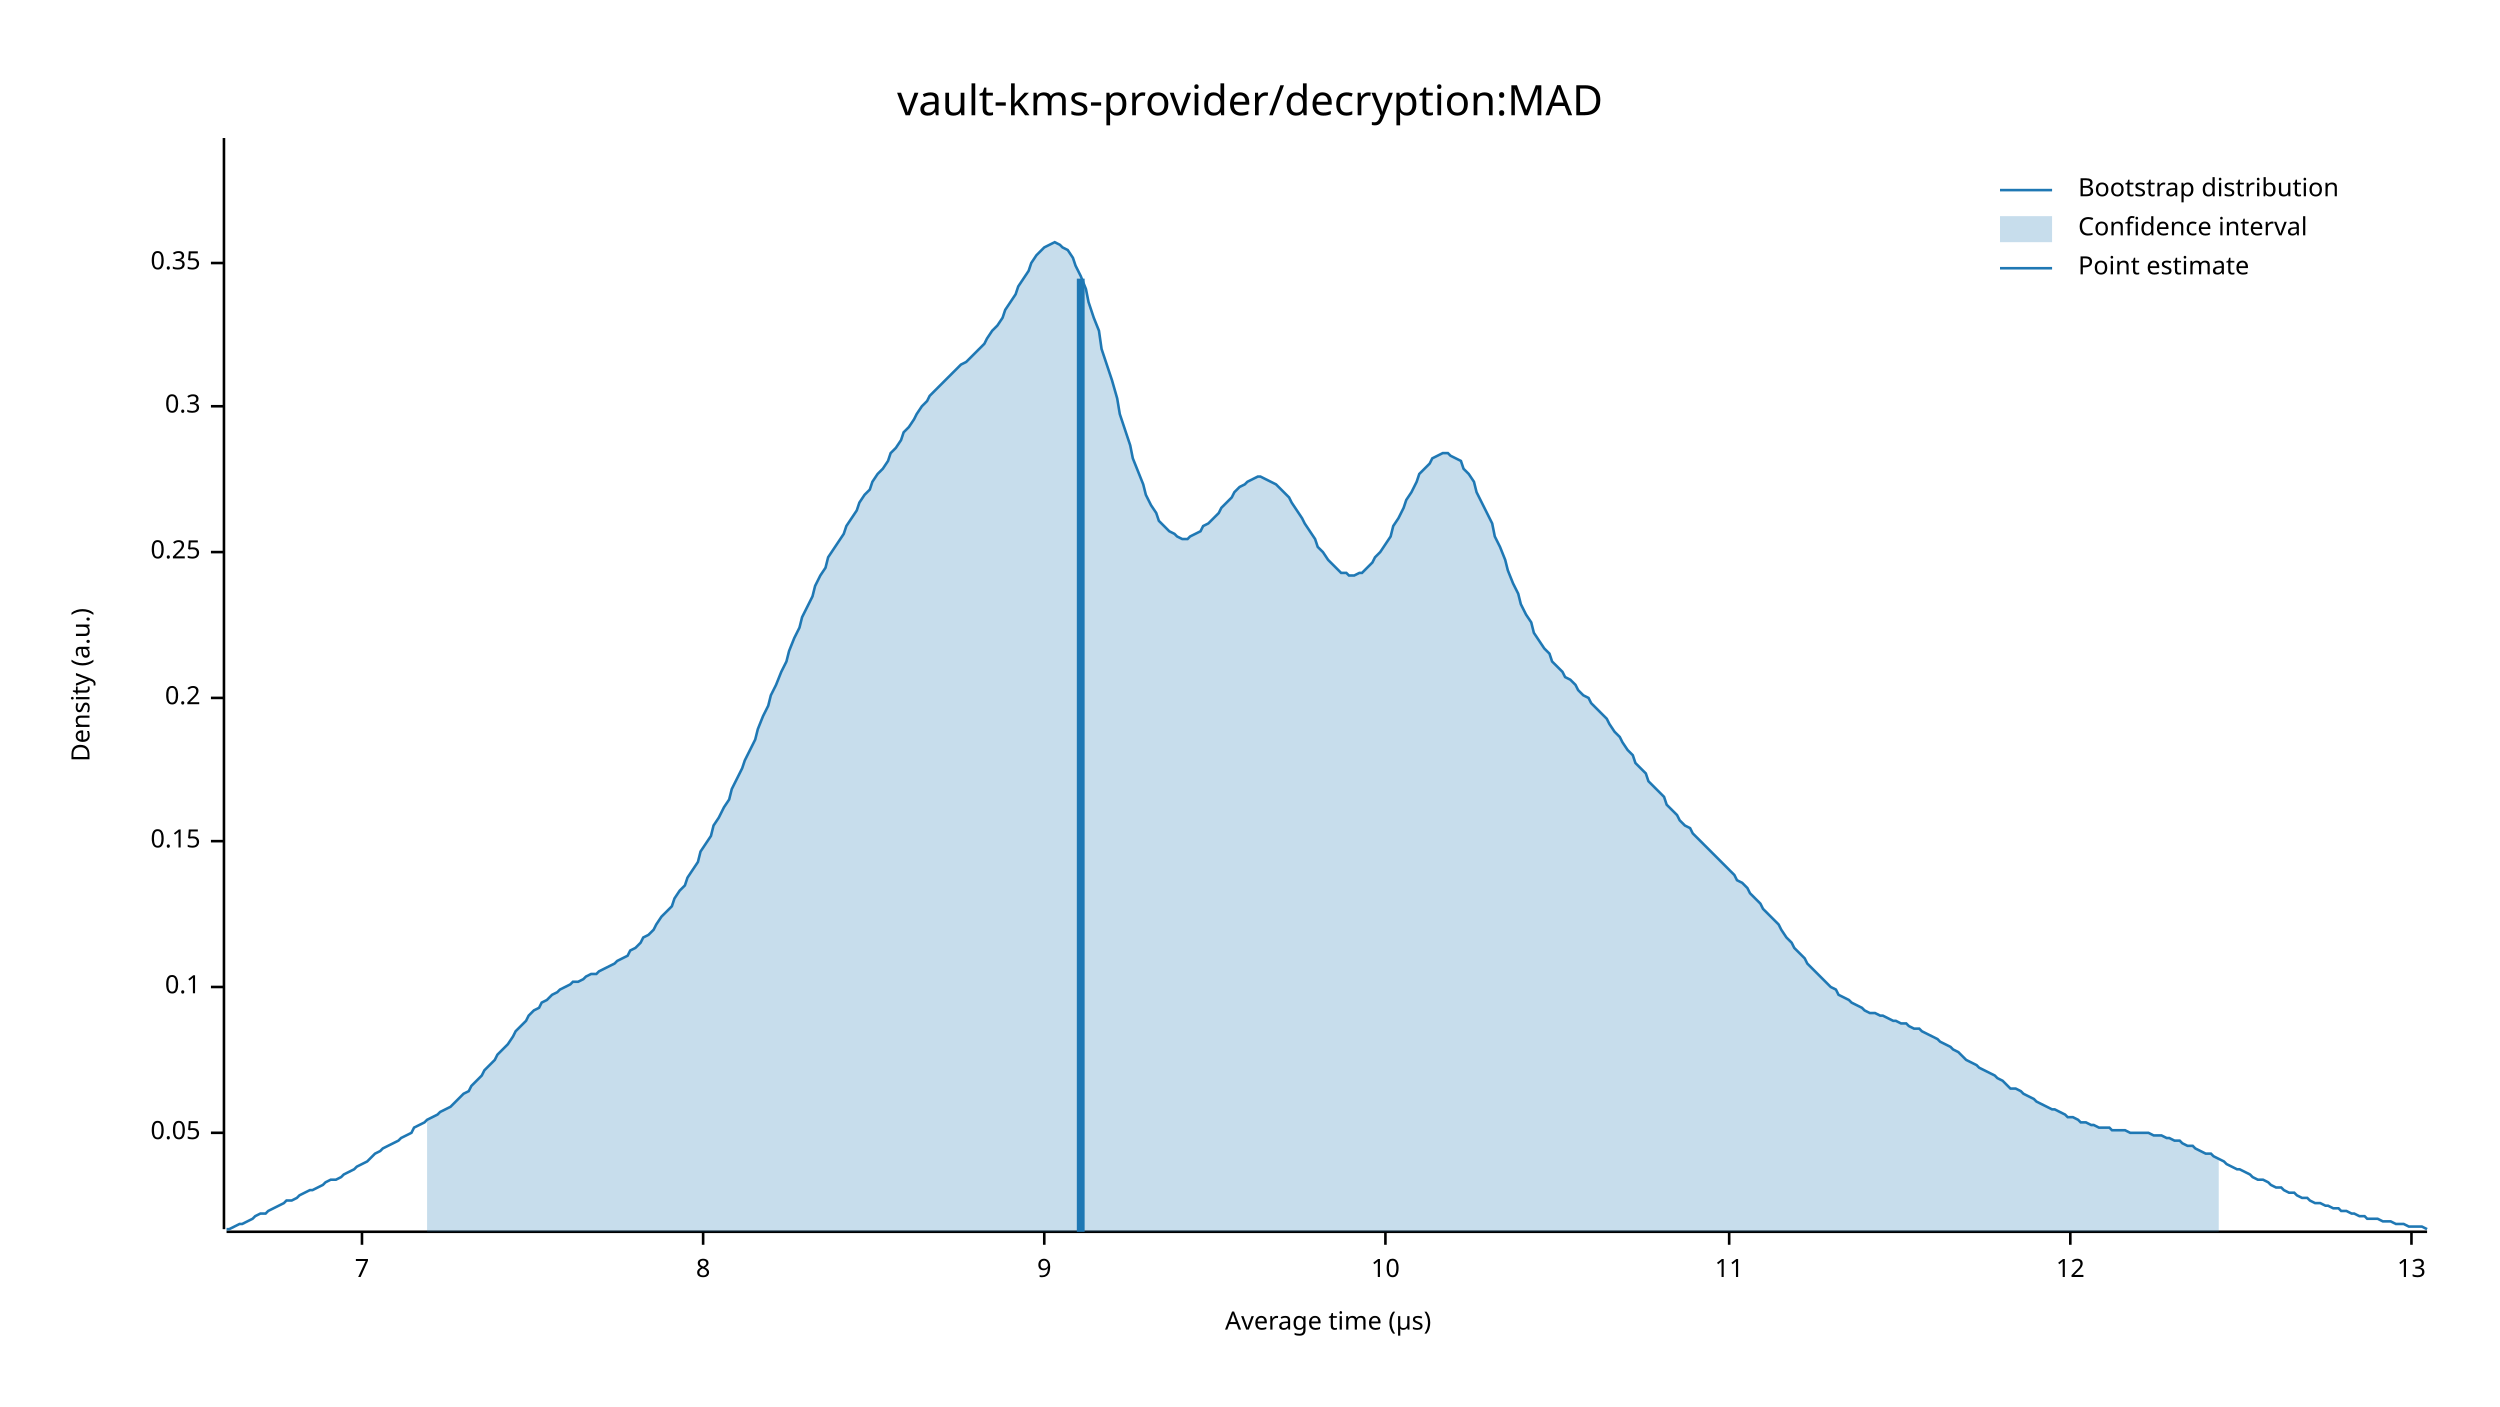
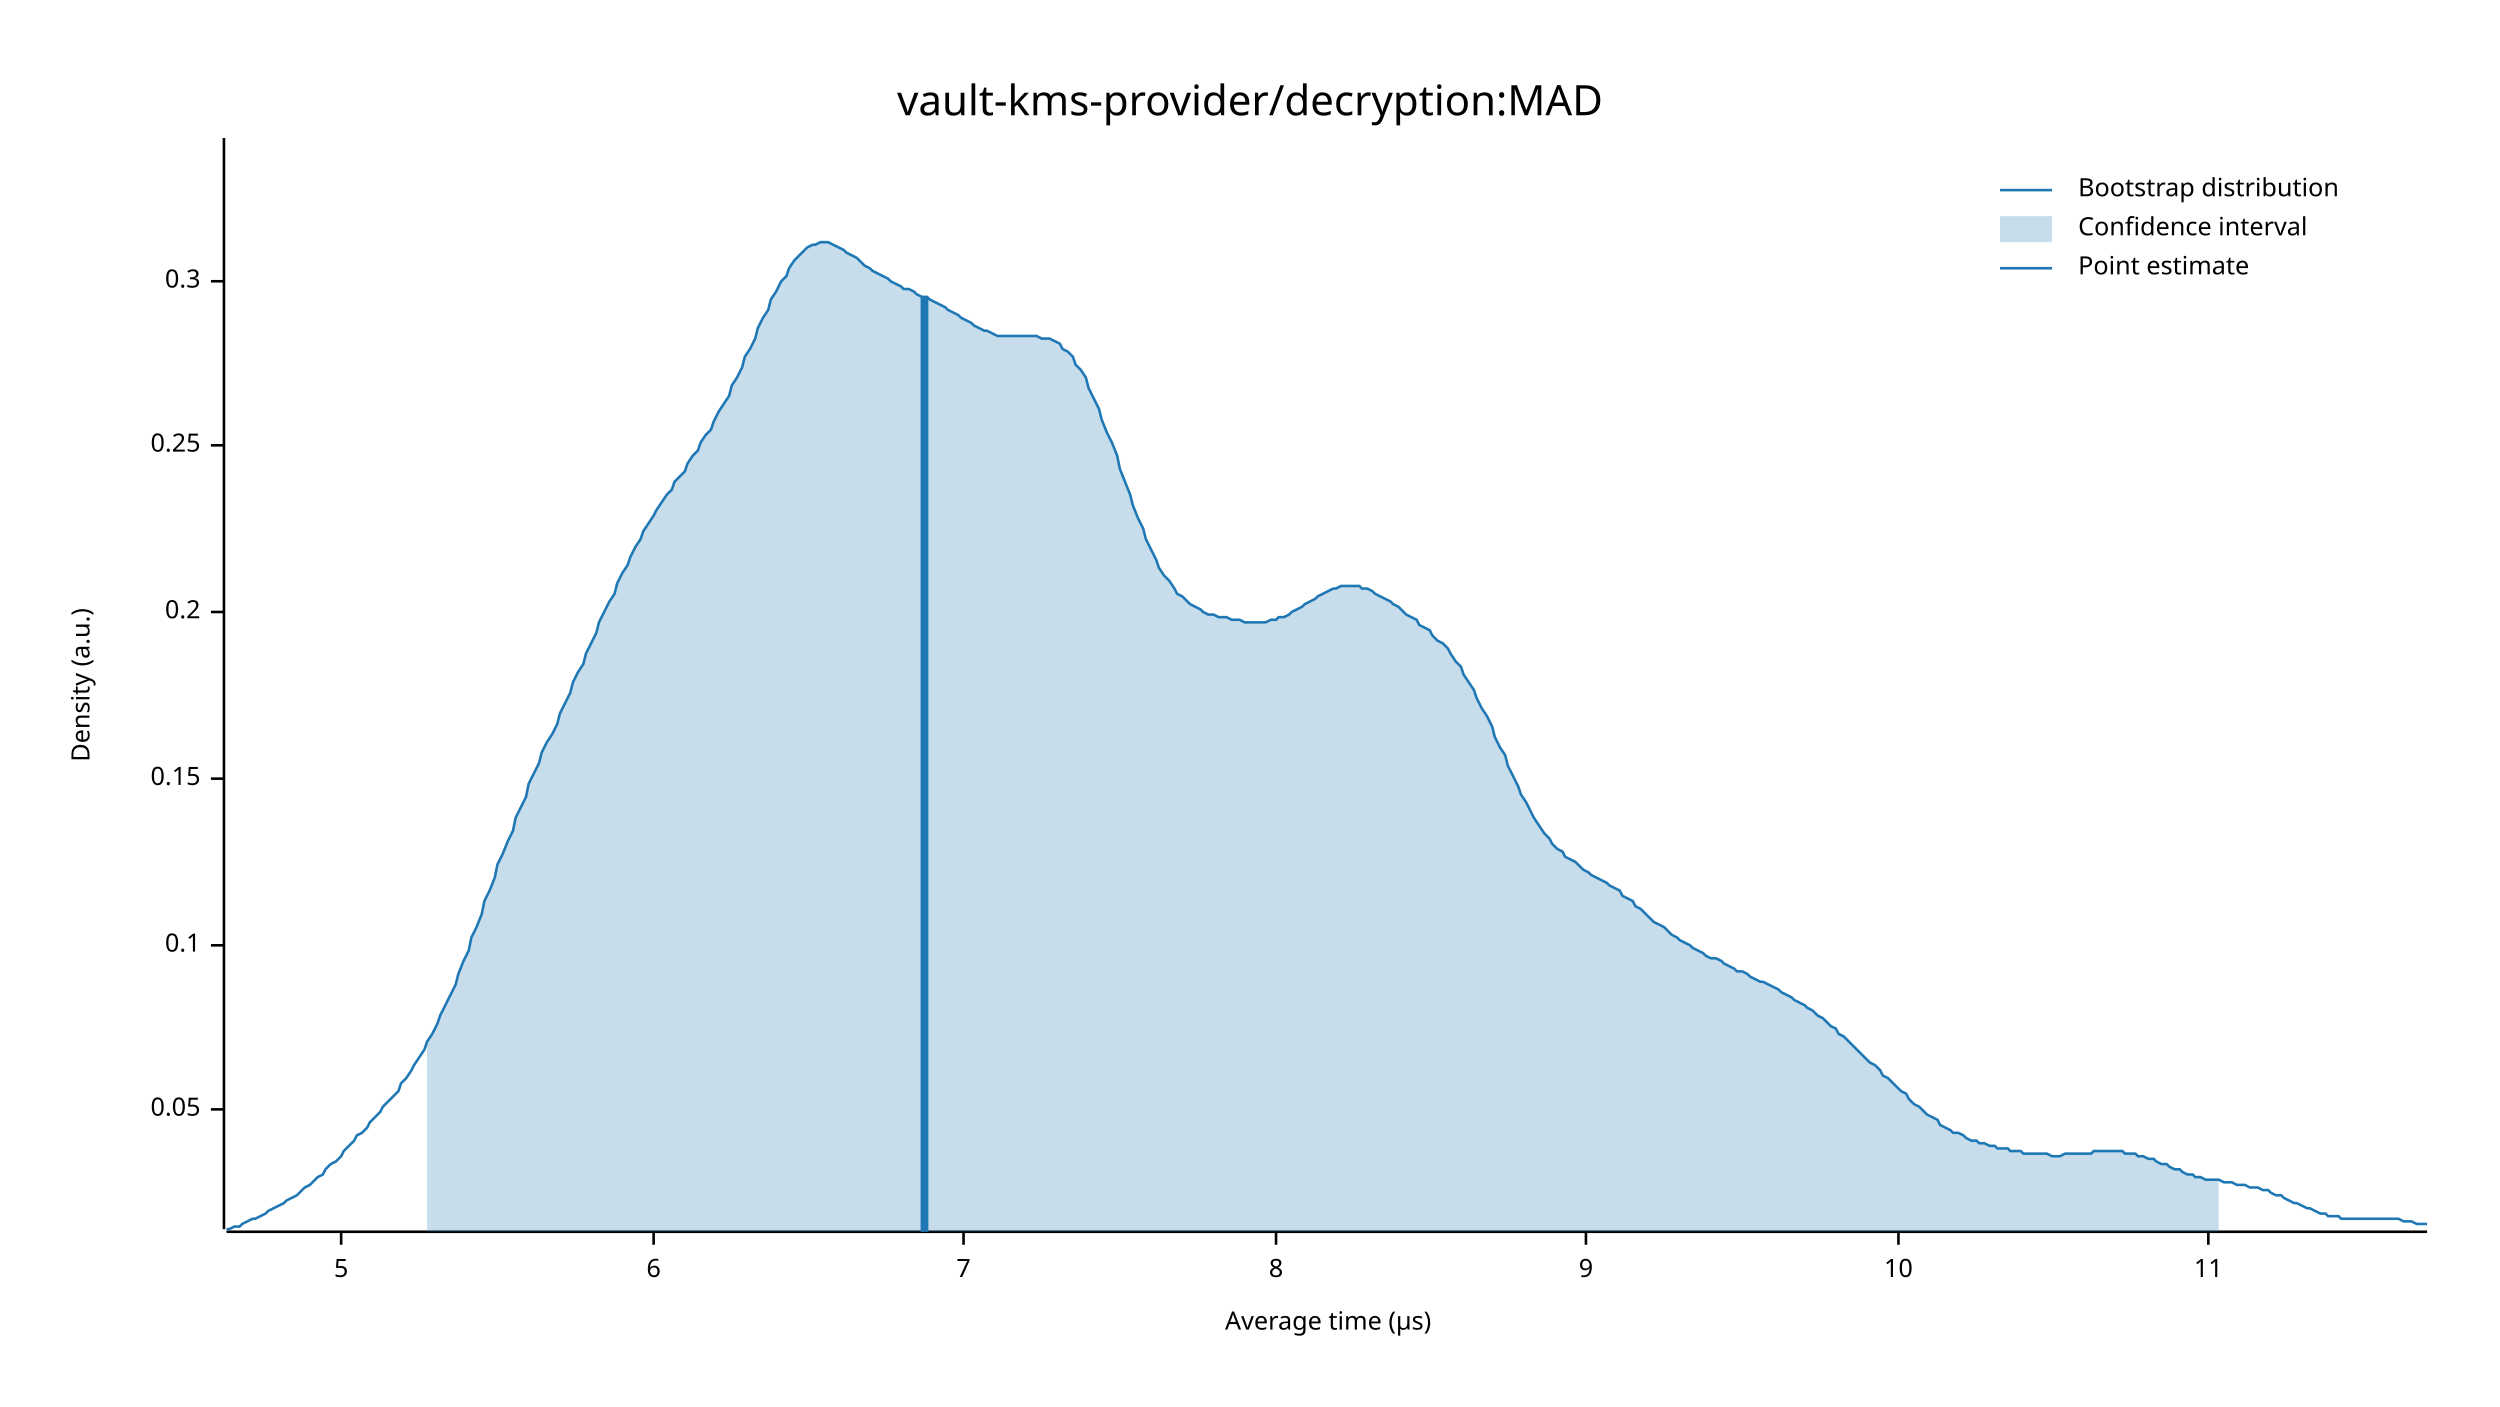
<svg xmlns="http://www.w3.org/2000/svg" width="960" height="540" viewBox="0 0 960 540">
  <text x="480" y="32" dy="0.76em" text-anchor="middle" font-family="sans-serif" font-size="16.129" opacity="1" fill="#000000">
vault-kms-provider/decryption:MAD
</text>
  <text x="27" y="263" dy="0.76em" text-anchor="middle" font-family="sans-serif" font-size="9.677" opacity="1" fill="#000000" transform="rotate(270, 27, 263)">
Density (a.u.)
</text>
  <text x="510" y="513" dy="-0.5ex" text-anchor="middle" font-family="sans-serif" font-size="9.677" opacity="1" fill="#000000">
Average time (µs)
</text>
  <polyline fill="none" opacity="1" stroke="#000000" stroke-width="1" points="86,53 86,472 " />
-   <text x="77" y="435" dy="0.5ex" text-anchor="end" font-family="sans-serif" font-size="9.677" opacity="1" fill="#000000">
+   <text x="77" y="426" dy="0.5ex" text-anchor="end" font-family="sans-serif" font-size="9.677" opacity="1" fill="#000000">
0.05
</text>
-   <polyline fill="none" opacity="1" stroke="#000000" stroke-width="1" points="81,435 86,435 " />
-   <text x="77" y="379" dy="0.5ex" text-anchor="end" font-family="sans-serif" font-size="9.677" opacity="1" fill="#000000">
+   <polyline fill="none" opacity="1" stroke="#000000" stroke-width="1" points="81,426 86,426 " />
+   <text x="77" y="363" dy="0.5ex" text-anchor="end" font-family="sans-serif" font-size="9.677" opacity="1" fill="#000000">
0.1
</text>
-   <polyline fill="none" opacity="1" stroke="#000000" stroke-width="1" points="81,379 86,379 " />
-   <text x="77" y="323" dy="0.5ex" text-anchor="end" font-family="sans-serif" font-size="9.677" opacity="1" fill="#000000">
+   <polyline fill="none" opacity="1" stroke="#000000" stroke-width="1" points="81,363 86,363 " />
+   <text x="77" y="299" dy="0.5ex" text-anchor="end" font-family="sans-serif" font-size="9.677" opacity="1" fill="#000000">
0.15
</text>
-   <polyline fill="none" opacity="1" stroke="#000000" stroke-width="1" points="81,323 86,323 " />
-   <text x="77" y="268" dy="0.5ex" text-anchor="end" font-family="sans-serif" font-size="9.677" opacity="1" fill="#000000">
+   <polyline fill="none" opacity="1" stroke="#000000" stroke-width="1" points="81,299 86,299 " />
+   <text x="77" y="235" dy="0.5ex" text-anchor="end" font-family="sans-serif" font-size="9.677" opacity="1" fill="#000000">
0.2
</text>
-   <polyline fill="none" opacity="1" stroke="#000000" stroke-width="1" points="81,268 86,268 " />
-   <text x="77" y="212" dy="0.5ex" text-anchor="end" font-family="sans-serif" font-size="9.677" opacity="1" fill="#000000">
+   <polyline fill="none" opacity="1" stroke="#000000" stroke-width="1" points="81,235 86,235 " />
+   <text x="77" y="171" dy="0.5ex" text-anchor="end" font-family="sans-serif" font-size="9.677" opacity="1" fill="#000000">
0.25
</text>
-   <polyline fill="none" opacity="1" stroke="#000000" stroke-width="1" points="81,212 86,212 " />
-   <text x="77" y="156" dy="0.5ex" text-anchor="end" font-family="sans-serif" font-size="9.677" opacity="1" fill="#000000">
+   <polyline fill="none" opacity="1" stroke="#000000" stroke-width="1" points="81,171 86,171 " />
+   <text x="77" y="108" dy="0.5ex" text-anchor="end" font-family="sans-serif" font-size="9.677" opacity="1" fill="#000000">
0.3
</text>
-   <polyline fill="none" opacity="1" stroke="#000000" stroke-width="1" points="81,156 86,156 " />
-   <text x="77" y="101" dy="0.5ex" text-anchor="end" font-family="sans-serif" font-size="9.677" opacity="1" fill="#000000">
- 0.35
+   <polyline fill="none" opacity="1" stroke="#000000" stroke-width="1" points="81,108 86,108 " />
+   <polyline fill="none" opacity="1" stroke="#000000" stroke-width="1" points="87,473 932,473 " />
+   <text x="131" y="483" dy="0.76em" text-anchor="middle" font-family="sans-serif" font-size="9.677" opacity="1" fill="#000000">
+ 5
</text>
-   <polyline fill="none" opacity="1" stroke="#000000" stroke-width="1" points="81,101 86,101 " />
-   <polyline fill="none" opacity="1" stroke="#000000" stroke-width="1" points="87,473 932,473 " />
-   <text x="139" y="483" dy="0.76em" text-anchor="middle" font-family="sans-serif" font-size="9.677" opacity="1" fill="#000000">
+   <polyline fill="none" opacity="1" stroke="#000000" stroke-width="1" points="131,473 131,478 " />
+   <text x="251" y="483" dy="0.76em" text-anchor="middle" font-family="sans-serif" font-size="9.677" opacity="1" fill="#000000">
+ 6
+ </text>
+   <polyline fill="none" opacity="1" stroke="#000000" stroke-width="1" points="251,473 251,478 " />
+   <text x="370" y="483" dy="0.76em" text-anchor="middle" font-family="sans-serif" font-size="9.677" opacity="1" fill="#000000">
7
</text>
-   <polyline fill="none" opacity="1" stroke="#000000" stroke-width="1" points="139,473 139,478 " />
-   <text x="270" y="483" dy="0.76em" text-anchor="middle" font-family="sans-serif" font-size="9.677" opacity="1" fill="#000000">
+   <polyline fill="none" opacity="1" stroke="#000000" stroke-width="1" points="370,473 370,478 " />
+   <text x="490" y="483" dy="0.76em" text-anchor="middle" font-family="sans-serif" font-size="9.677" opacity="1" fill="#000000">
8
</text>
-   <polyline fill="none" opacity="1" stroke="#000000" stroke-width="1" points="270,473 270,478 " />
-   <text x="401" y="483" dy="0.76em" text-anchor="middle" font-family="sans-serif" font-size="9.677" opacity="1" fill="#000000">
+   <polyline fill="none" opacity="1" stroke="#000000" stroke-width="1" points="490,473 490,478 " />
+   <text x="609" y="483" dy="0.76em" text-anchor="middle" font-family="sans-serif" font-size="9.677" opacity="1" fill="#000000">
9
</text>
-   <polyline fill="none" opacity="1" stroke="#000000" stroke-width="1" points="401,473 401,478 " />
-   <text x="532" y="483" dy="0.76em" text-anchor="middle" font-family="sans-serif" font-size="9.677" opacity="1" fill="#000000">
+   <polyline fill="none" opacity="1" stroke="#000000" stroke-width="1" points="609,473 609,478 " />
+   <text x="729" y="483" dy="0.76em" text-anchor="middle" font-family="sans-serif" font-size="9.677" opacity="1" fill="#000000">
10
</text>
-   <polyline fill="none" opacity="1" stroke="#000000" stroke-width="1" points="532,473 532,478 " />
-   <text x="664" y="483" dy="0.76em" text-anchor="middle" font-family="sans-serif" font-size="9.677" opacity="1" fill="#000000">
+   <polyline fill="none" opacity="1" stroke="#000000" stroke-width="1" points="729,473 729,478 " />
+   <text x="848" y="483" dy="0.76em" text-anchor="middle" font-family="sans-serif" font-size="9.677" opacity="1" fill="#000000">
11
</text>
-   <polyline fill="none" opacity="1" stroke="#000000" stroke-width="1" points="664,473 664,478 " />
-   <text x="795" y="483" dy="0.76em" text-anchor="middle" font-family="sans-serif" font-size="9.677" opacity="1" fill="#000000">
- 12
- </text>
-   <polyline fill="none" opacity="1" stroke="#000000" stroke-width="1" points="795,473 795,478 " />
-   <text x="926" y="483" dy="0.76em" text-anchor="middle" font-family="sans-serif" font-size="9.677" opacity="1" fill="#000000">
- 13
- </text>
-   <polyline fill="none" opacity="1" stroke="#000000" stroke-width="1" points="926,473 926,478 " />
-   <polyline fill="none" opacity="1" stroke="#1F78B4" stroke-width="1" points="87,472 88,472 90,471 92,470 93,470 95,469 97,468 98,467 100,466 102,466 103,465 105,464 107,463 109,462 110,461 112,461 114,460 115,459 117,458 119,457 120,457 122,456 124,455 125,454 127,453 129,453 131,452 132,451 134,450 136,449 137,448 139,447 141,446 142,445 144,443 146,442 147,441 149,440 151,439 153,438 154,437 156,436 158,435 159,433 161,432 163,431 164,430 166,429 168,428 169,427 171,426 173,425 175,423 176,422 178,420 180,419 181,417 183,415 185,413 186,411 188,409 190,407 191,405 193,403 195,401 197,398 198,396 200,394 202,392 203,390 205,388 207,387 208,385 210,384 212,382 214,381 215,380 217,379 219,378 220,377 222,377 224,376 225,375 227,374 229,374 230,373 232,372 234,371 236,370 237,369 239,368 241,367 242,365 244,364 246,362 247,360 249,359 251,357 252,355 254,352 256,350 258,348 259,345 261,342 263,340 264,337 266,334 268,331 269,327 271,324 273,321 274,317 276,314 278,310 280,307 281,303 283,299 285,295 286,292 288,288 290,284 291,280 293,275 295,271 296,267 298,263 300,258 302,254 303,250 305,245 307,241 308,237 310,233 312,229 313,225 315,221 317,218 318,214 320,211 322,208 324,205 325,202 327,199 329,196 330,193 332,190 334,188 335,185 337,182 339,180 341,177 342,174 344,172 346,169 347,166 349,164 351,161 352,159 354,156 356,154 357,152 359,150 361,148 363,146 364,145 366,143 368,141 369,140 371,139 373,137 374,136 376,134 378,132 379,130 381,127 383,125 385,122 386,119 388,116 390,113 391,110 393,107 395,104 396,101 398,98 400,96 401,95 403,94 405,93 407,94 408,95 410,96 412,99 413,102 415,106 417,111 418,116 420,122 422,127 423,134 425,140 427,146 429,153 430,159 432,165 434,171 435,176 437,181 439,186 440,190 442,194 444,197 445,200 447,202 449,204 451,205 452,206 454,207 456,207 457,206 459,205 461,204 462,202 464,201 466,199 468,197 469,195 471,193 473,191 474,189 476,187 478,186 479,185 481,184 483,183 484,183 486,184 488,185 490,186 491,187 493,189 495,191 496,193 498,196 500,199 501,201 503,204 505,207 506,210 508,212 510,215 512,217 513,218 515,220 517,220 518,221 520,221 522,220 523,220 525,218 527,216 528,214 530,212 532,209 534,206 535,202 537,199 539,195 540,192 542,189 544,185 545,182 547,180 549,178 550,176 552,175 554,174 556,174 557,175 559,176 561,177 562,180 564,182 566,185 567,189 569,193 571,197 573,201 574,206 576,210 578,215 579,219 581,224 583,228 584,232 586,236 588,239 589,243 591,246 593,249 595,251 596,254 598,256 600,258 601,260 603,261 605,263 606,265 608,267 610,268 611,270 613,272 615,274 617,276 618,278 620,281 622,283 623,285 625,288 627,290 628,293 630,295 632,297 633,300 635,302 637,304 639,306 640,309 642,311 644,313 645,315 647,317 649,318 650,320 652,322 654,324 655,325 657,327 659,329 661,331 662,332 664,334 666,336 667,338 669,339 671,341 672,343 674,345 676,347 677,349 679,351 681,353 683,355 684,357 686,360 688,362 689,364 691,366 693,368 694,370 696,372 698,374 700,376 701,377 703,379 705,380 706,382 708,383 710,384 711,385 713,386 715,387 716,388 718,389 720,389 722,390 723,390 725,391 727,392 728,392 730,393 732,393 733,394 735,395 737,395 738,396 740,397 742,398 744,399 745,400 747,401 749,402 750,403 752,404 754,406 755,407 757,408 759,409 760,410 762,411 764,412 766,413 767,414 769,415 771,417 772,418 774,418 776,419 777,420 779,421 781,422 782,423 784,424 786,425 788,426 789,426 791,427 793,428 794,429 796,429 798,430 799,431 801,431 803,432 804,432 806,433 808,433 810,433 811,434 813,434 815,434 816,434 818,435 820,435 821,435 823,435 825,435 827,436 828,436 830,436 832,437 833,437 835,438 837,438 838,439 840,440 842,440 843,441 845,442 847,443 849,443 850,444 852,445 854,446 855,447 857,448 859,449 860,449 862,450 864,451 865,452 867,453 869,453 871,454 872,455 874,456 876,456 877,457 879,458 881,458 882,459 884,460 886,460 887,461 889,462 891,462 893,463 894,463 896,464 898,464 899,465 901,465 903,466 904,466 906,467 908,467 909,468 911,468 913,468 915,469 916,469 918,469 920,470 921,470 923,470 925,471 926,471 928,471 930,471 932,472 " />
-   <polygon opacity="0.25" fill="#1F78B4" points="164,430 166,429 168,428 169,427 171,426 173,425 175,423 176,422 178,420 180,419 181,417 183,415 185,413 186,411 188,409 190,407 191,405 193,403 195,401 197,398 198,396 200,394 202,392 203,390 205,388 207,387 208,385 210,384 212,382 214,381 215,380 217,379 219,378 220,377 222,377 224,376 225,375 227,374 229,374 230,373 232,372 234,371 236,370 237,369 239,368 241,367 242,365 244,364 246,362 247,360 249,359 251,357 252,355 254,352 256,350 258,348 259,345 261,342 263,340 264,337 266,334 268,331 269,327 271,324 273,321 274,317 276,314 278,310 280,307 281,303 283,299 285,295 286,292 288,288 290,284 291,280 293,275 295,271 296,267 298,263 300,258 302,254 303,250 305,245 307,241 308,237 310,233 312,229 313,225 315,221 317,218 318,214 320,211 322,208 324,205 325,202 327,199 329,196 330,193 332,190 334,188 335,185 337,182 339,180 341,177 342,174 344,172 346,169 347,166 349,164 351,161 352,159 354,156 356,154 357,152 359,150 361,148 363,146 364,145 366,143 368,141 369,140 371,139 373,137 374,136 376,134 378,132 379,130 381,127 383,125 385,122 386,119 388,116 390,113 391,110 393,107 395,104 396,101 398,98 400,96 401,95 403,94 405,93 407,94 408,95 410,96 412,99 413,102 415,106 417,111 418,116 420,122 422,127 423,134 425,140 427,146 429,153 430,159 432,165 434,171 435,176 437,181 439,186 440,190 442,194 444,197 445,200 447,202 449,204 451,205 452,206 454,207 456,207 457,206 459,205 461,204 462,202 464,201 466,199 468,197 469,195 471,193 473,191 474,189 476,187 478,186 479,185 481,184 483,183 484,183 486,184 488,185 490,186 491,187 493,189 495,191 496,193 498,196 500,199 501,201 503,204 505,207 506,210 508,212 510,215 512,217 513,218 515,220 517,220 518,221 520,221 522,220 523,220 525,218 527,216 528,214 530,212 532,209 534,206 535,202 537,199 539,195 540,192 542,189 544,185 545,182 547,180 549,178 550,176 552,175 554,174 556,174 557,175 559,176 561,177 562,180 564,182 566,185 567,189 569,193 571,197 573,201 574,206 576,210 578,215 579,219 581,224 583,228 584,232 586,236 588,239 589,243 591,246 593,249 595,251 596,254 598,256 600,258 601,260 603,261 605,263 606,265 608,267 610,268 611,270 613,272 615,274 617,276 618,278 620,281 622,283 623,285 625,288 627,290 628,293 630,295 632,297 633,300 635,302 637,304 639,306 640,309 642,311 644,313 645,315 647,317 649,318 650,320 652,322 654,324 655,325 657,327 659,329 661,331 662,332 664,334 666,336 667,338 669,339 671,341 672,343 674,345 676,347 677,349 679,351 681,353 683,355 684,357 686,360 688,362 689,364 691,366 693,368 694,370 696,372 698,374 700,376 701,377 703,379 705,380 706,382 708,383 710,384 711,385 713,386 715,387 716,388 718,389 720,389 722,390 723,390 725,391 727,392 728,392 730,393 732,393 733,394 735,395 737,395 738,396 740,397 742,398 744,399 745,400 747,401 749,402 750,403 752,404 754,406 755,407 757,408 759,409 760,410 762,411 764,412 766,413 767,414 769,415 771,417 772,418 774,418 776,419 777,420 779,421 781,422 782,423 784,424 786,425 788,426 789,426 791,427 793,428 794,429 796,429 798,430 799,431 801,431 803,432 804,432 806,433 808,433 810,433 811,434 813,434 815,434 816,434 818,435 820,435 821,435 823,435 825,435 827,436 828,436 830,436 832,437 833,437 835,438 837,438 838,439 840,440 842,440 843,441 845,442 847,443 849,443 850,444 852,445 852,473 164,473 " />
-   <polyline fill="none" opacity="1" stroke="#1F78B4" stroke-width="3" points="415,473 415,107 " />
+   <polyline fill="none" opacity="1" stroke="#000000" stroke-width="1" points="848,473 848,478 " />
+   <polyline fill="none" opacity="1" stroke="#1F78B4" stroke-width="1" points="87,472 88,472 90,471 92,471 93,470 95,469 97,468 98,468 100,467 102,466 103,465 105,464 107,463 109,462 110,461 112,460 114,459 115,458 117,456 119,455 120,454 122,452 124,451 125,449 127,447 129,446 131,444 132,442 134,440 136,438 137,436 139,435 141,433 142,431 144,429 146,427 147,425 149,423 151,421 153,419 154,416 156,414 158,411 159,409 161,406 163,403 164,400 166,397 168,393 169,390 171,386 173,382 175,378 176,374 178,369 180,365 181,360 183,356 185,351 186,346 188,342 190,337 191,332 193,328 195,323 197,319 198,314 200,310 202,306 203,301 205,297 207,293 208,289 210,285 212,282 214,278 215,274 217,270 219,266 220,262 222,258 224,255 225,251 227,247 229,243 230,239 232,235 234,231 236,228 237,224 239,220 241,217 242,214 244,210 246,207 247,204 249,201 251,198 252,196 254,193 256,190 258,188 259,185 261,183 263,181 264,178 266,175 268,173 269,170 271,167 273,165 274,162 276,158 278,155 280,152 281,148 283,145 285,141 286,137 288,134 290,130 291,126 293,122 295,119 296,115 298,112 300,108 302,106 303,103 305,100 307,98 308,97 310,95 312,94 313,94 315,93 317,93 318,93 320,94 322,95 324,96 325,97 327,98 329,99 330,100 332,102 334,103 335,104 337,105 339,106 341,107 342,108 344,109 346,110 347,111 349,111 351,112 352,113 354,114 356,114 357,115 359,116 361,117 363,118 364,119 366,120 368,121 369,122 371,123 373,124 374,125 376,126 378,127 379,127 381,128 383,129 385,129 386,129 388,129 390,129 391,129 393,129 395,129 396,129 398,129 400,130 401,130 403,130 405,131 407,132 408,134 410,135 412,137 413,140 415,142 417,145 418,149 420,153 422,157 423,161 425,166 427,170 429,175 430,180 432,185 434,190 435,194 437,199 439,203 440,207 442,211 444,215 445,218 447,221 449,223 451,226 452,228 454,229 456,231 457,232 459,233 461,234 462,235 464,236 466,236 468,237 469,237 471,237 473,238 474,238 476,238 478,239 479,239 481,239 483,239 484,239 486,239 488,238 490,238 491,237 493,237 495,236 496,235 498,234 500,233 501,232 503,231 505,230 506,229 508,228 510,227 512,226 513,226 515,225 517,225 518,225 520,225 522,225 523,226 525,226 527,227 528,228 530,229 532,230 534,231 535,232 537,233 539,235 540,236 542,237 544,238 545,240 547,241 549,242 550,244 552,246 554,247 556,249 557,251 559,254 561,256 562,259 564,262 566,265 567,268 569,272 571,275 573,279 574,283 576,287 578,290 579,294 581,298 583,302 584,305 586,308 588,312 589,314 591,317 593,320 595,322 596,324 598,326 600,327 601,329 603,330 605,331 606,332 608,334 610,335 611,336 613,337 615,338 617,339 618,340 620,341 622,342 623,344 625,345 627,346 628,348 630,349 632,351 633,352 635,354 637,355 639,356 640,357 642,359 644,360 645,361 647,362 649,363 650,364 652,365 654,366 655,367 657,368 659,368 661,369 662,370 664,371 666,372 667,373 669,373 671,374 672,375 674,376 676,377 677,377 679,378 681,379 683,380 684,381 686,382 688,383 689,384 691,385 693,386 694,387 696,388 698,390 700,391 701,392 703,394 705,395 706,397 708,398 710,400 711,401 713,403 715,405 716,406 718,408 720,409 722,411 723,413 725,414 727,416 728,417 730,419 732,420 733,422 735,424 737,425 738,426 740,428 742,429 744,430 745,432 747,433 749,434 750,435 752,435 754,436 755,437 757,438 759,438 760,439 762,439 764,440 766,440 767,441 769,441 771,441 772,442 774,442 776,442 777,443 779,443 781,443 782,443 784,443 786,443 788,444 789,444 791,444 793,443 794,443 796,443 798,443 799,443 801,443 803,443 804,442 806,442 808,442 810,442 811,442 813,442 815,442 816,443 818,443 820,443 821,444 823,444 825,445 827,445 828,446 830,447 832,447 833,448 835,449 837,449 838,450 840,451 842,451 843,452 845,452 847,453 849,453 850,453 852,453 854,454 855,454 857,454 859,455 860,455 862,455 864,456 865,456 867,456 869,457 871,457 872,458 874,459 876,459 877,460 879,461 881,462 882,462 884,463 886,464 887,464 889,465 891,466 893,466 894,467 896,467 898,467 899,468 901,468 903,468 904,468 906,468 908,468 909,468 911,468 913,468 915,468 916,468 918,468 920,468 921,468 923,469 925,469 926,469 928,470 930,470 932,470 " />
+   <polygon opacity="0.25" fill="#1F78B4" points="164,400 166,397 168,393 169,390 171,386 173,382 175,378 176,374 178,369 180,365 181,360 183,356 185,351 186,346 188,342 190,337 191,332 193,328 195,323 197,319 198,314 200,310 202,306 203,301 205,297 207,293 208,289 210,285 212,282 214,278 215,274 217,270 219,266 220,262 222,258 224,255 225,251 227,247 229,243 230,239 232,235 234,231 236,228 237,224 239,220 241,217 242,214 244,210 246,207 247,204 249,201 251,198 252,196 254,193 256,190 258,188 259,185 261,183 263,181 264,178 266,175 268,173 269,170 271,167 273,165 274,162 276,158 278,155 280,152 281,148 283,145 285,141 286,137 288,134 290,130 291,126 293,122 295,119 296,115 298,112 300,108 302,106 303,103 305,100 307,98 308,97 310,95 312,94 313,94 315,93 317,93 318,93 320,94 322,95 324,96 325,97 327,98 329,99 330,100 332,102 334,103 335,104 337,105 339,106 341,107 342,108 344,109 346,110 347,111 349,111 351,112 352,113 354,114 356,114 357,115 359,116 361,117 363,118 364,119 366,120 368,121 369,122 371,123 373,124 374,125 376,126 378,127 379,127 381,128 383,129 385,129 386,129 388,129 390,129 391,129 393,129 395,129 396,129 398,129 400,130 401,130 403,130 405,131 407,132 408,134 410,135 412,137 413,140 415,142 417,145 418,149 420,153 422,157 423,161 425,166 427,170 429,175 430,180 432,185 434,190 435,194 437,199 439,203 440,207 442,211 444,215 445,218 447,221 449,223 451,226 452,228 454,229 456,231 457,232 459,233 461,234 462,235 464,236 466,236 468,237 469,237 471,237 473,238 474,238 476,238 478,239 479,239 481,239 483,239 484,239 486,239 488,238 490,238 491,237 493,237 495,236 496,235 498,234 500,233 501,232 503,231 505,230 506,229 508,228 510,227 512,226 513,226 515,225 517,225 518,225 520,225 522,225 523,226 525,226 527,227 528,228 530,229 532,230 534,231 535,232 537,233 539,235 540,236 542,237 544,238 545,240 547,241 549,242 550,244 552,246 554,247 556,249 557,251 559,254 561,256 562,259 564,262 566,265 567,268 569,272 571,275 573,279 574,283 576,287 578,290 579,294 581,298 583,302 584,305 586,308 588,312 589,314 591,317 593,320 595,322 596,324 598,326 600,327 601,329 603,330 605,331 606,332 608,334 610,335 611,336 613,337 615,338 617,339 618,340 620,341 622,342 623,344 625,345 627,346 628,348 630,349 632,351 633,352 635,354 637,355 639,356 640,357 642,359 644,360 645,361 647,362 649,363 650,364 652,365 654,366 655,367 657,368 659,368 661,369 662,370 664,371 666,372 667,373 669,373 671,374 672,375 674,376 676,377 677,377 679,378 681,379 683,380 684,381 686,382 688,383 689,384 691,385 693,386 694,387 696,388 698,390 700,391 701,392 703,394 705,395 706,397 708,398 710,400 711,401 713,403 715,405 716,406 718,408 720,409 722,411 723,413 725,414 727,416 728,417 730,419 732,420 733,422 735,424 737,425 738,426 740,428 742,429 744,430 745,432 747,433 749,434 750,435 752,435 754,436 755,437 757,438 759,438 760,439 762,439 764,440 766,440 767,441 769,441 771,441 772,442 774,442 776,442 777,443 779,443 781,443 782,443 784,443 786,443 788,444 789,444 791,444 793,443 794,443 796,443 798,443 799,443 801,443 803,443 804,442 806,442 808,442 810,442 811,442 813,442 815,442 816,443 818,443 820,443 821,444 823,444 825,445 827,445 828,446 830,447 832,447 833,448 835,449 837,449 838,450 840,451 842,451 843,452 845,452 847,453 849,453 850,453 852,453 852,473 164,473 " />
+   <polyline fill="none" opacity="1" stroke="#1F78B4" stroke-width="3" points="355,473 355,114 " />
  <text x="798" y="68" dy="0.76em" text-anchor="start" font-family="sans-serif" font-size="9.677" opacity="1" fill="#000000">
Bootstrap distribution
</text>
  <text x="798" y="83" dy="0.76em" text-anchor="start" font-family="sans-serif" font-size="9.677" opacity="1" fill="#000000">
Confidence interval
</text>
  <text x="798" y="98" dy="0.76em" text-anchor="start" font-family="sans-serif" font-size="9.677" opacity="1" fill="#000000">
Point estimate
</text>
  <polyline fill="none" opacity="1" stroke="#1F78B4" stroke-width="1" points="768,73 788,73 " />
  <rect x="768" y="83" width="20" height="10" opacity="0.25" fill="#1F78B4" stroke="none" />
  <polyline fill="none" opacity="1" stroke="#1F78B4" stroke-width="1" points="768,103 788,103 " />
</svg>
